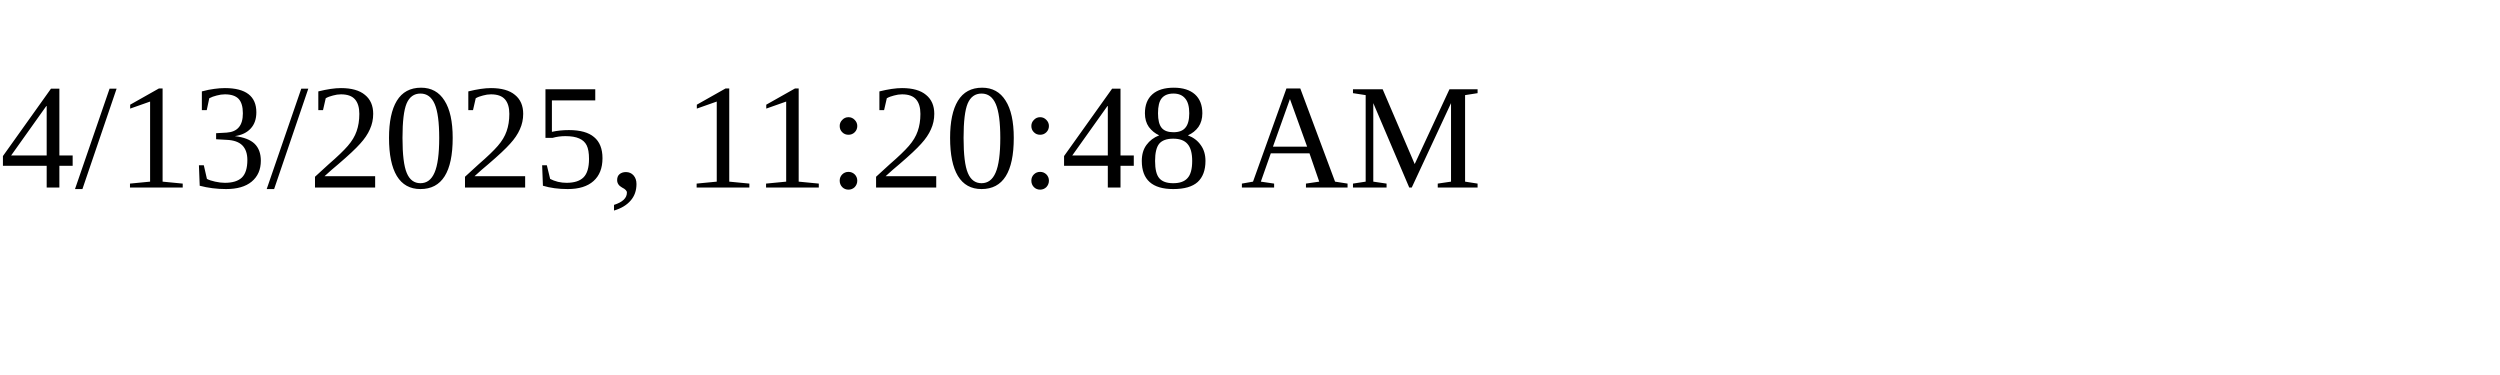
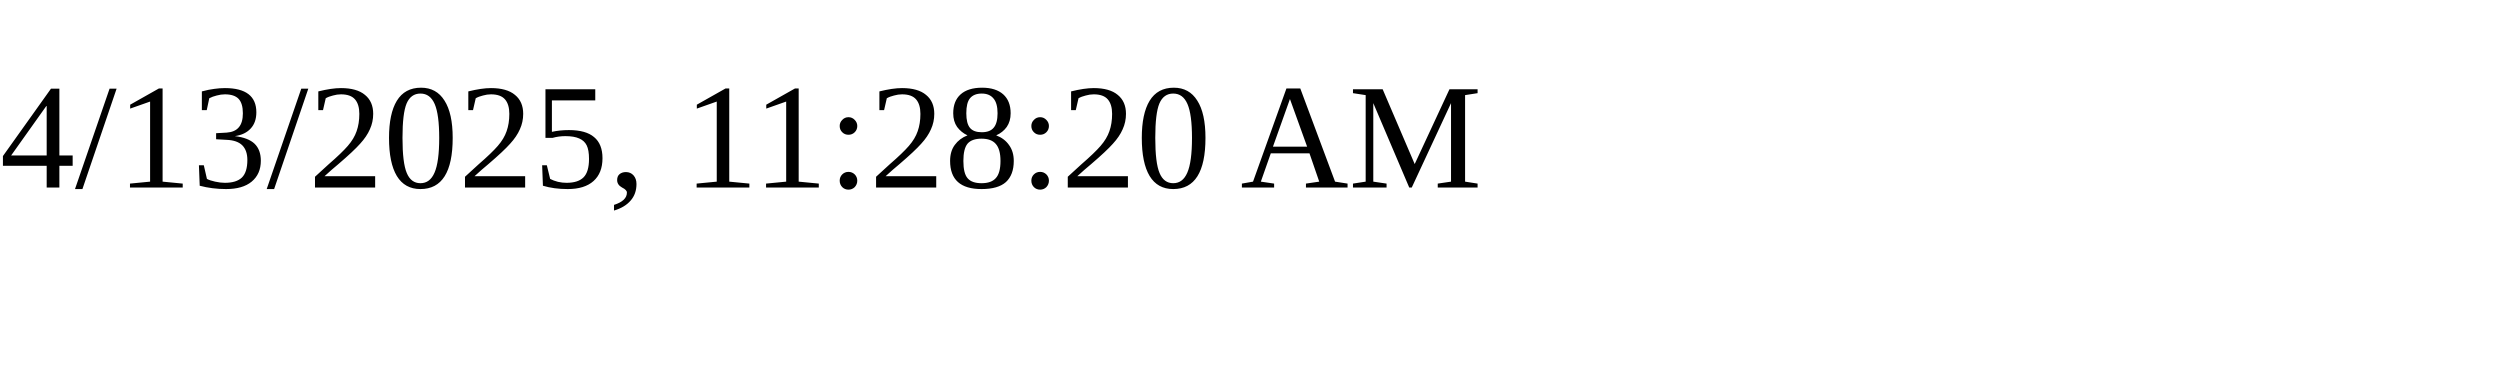
<svg xmlns="http://www.w3.org/2000/svg" height="30" width="200">
-   <text x="0" y="15">4/13/2025, 11:20:48 AM</text>
+   <text x="0" y="15">4/13/2025, 11:28:20 AM</text>
</svg>
